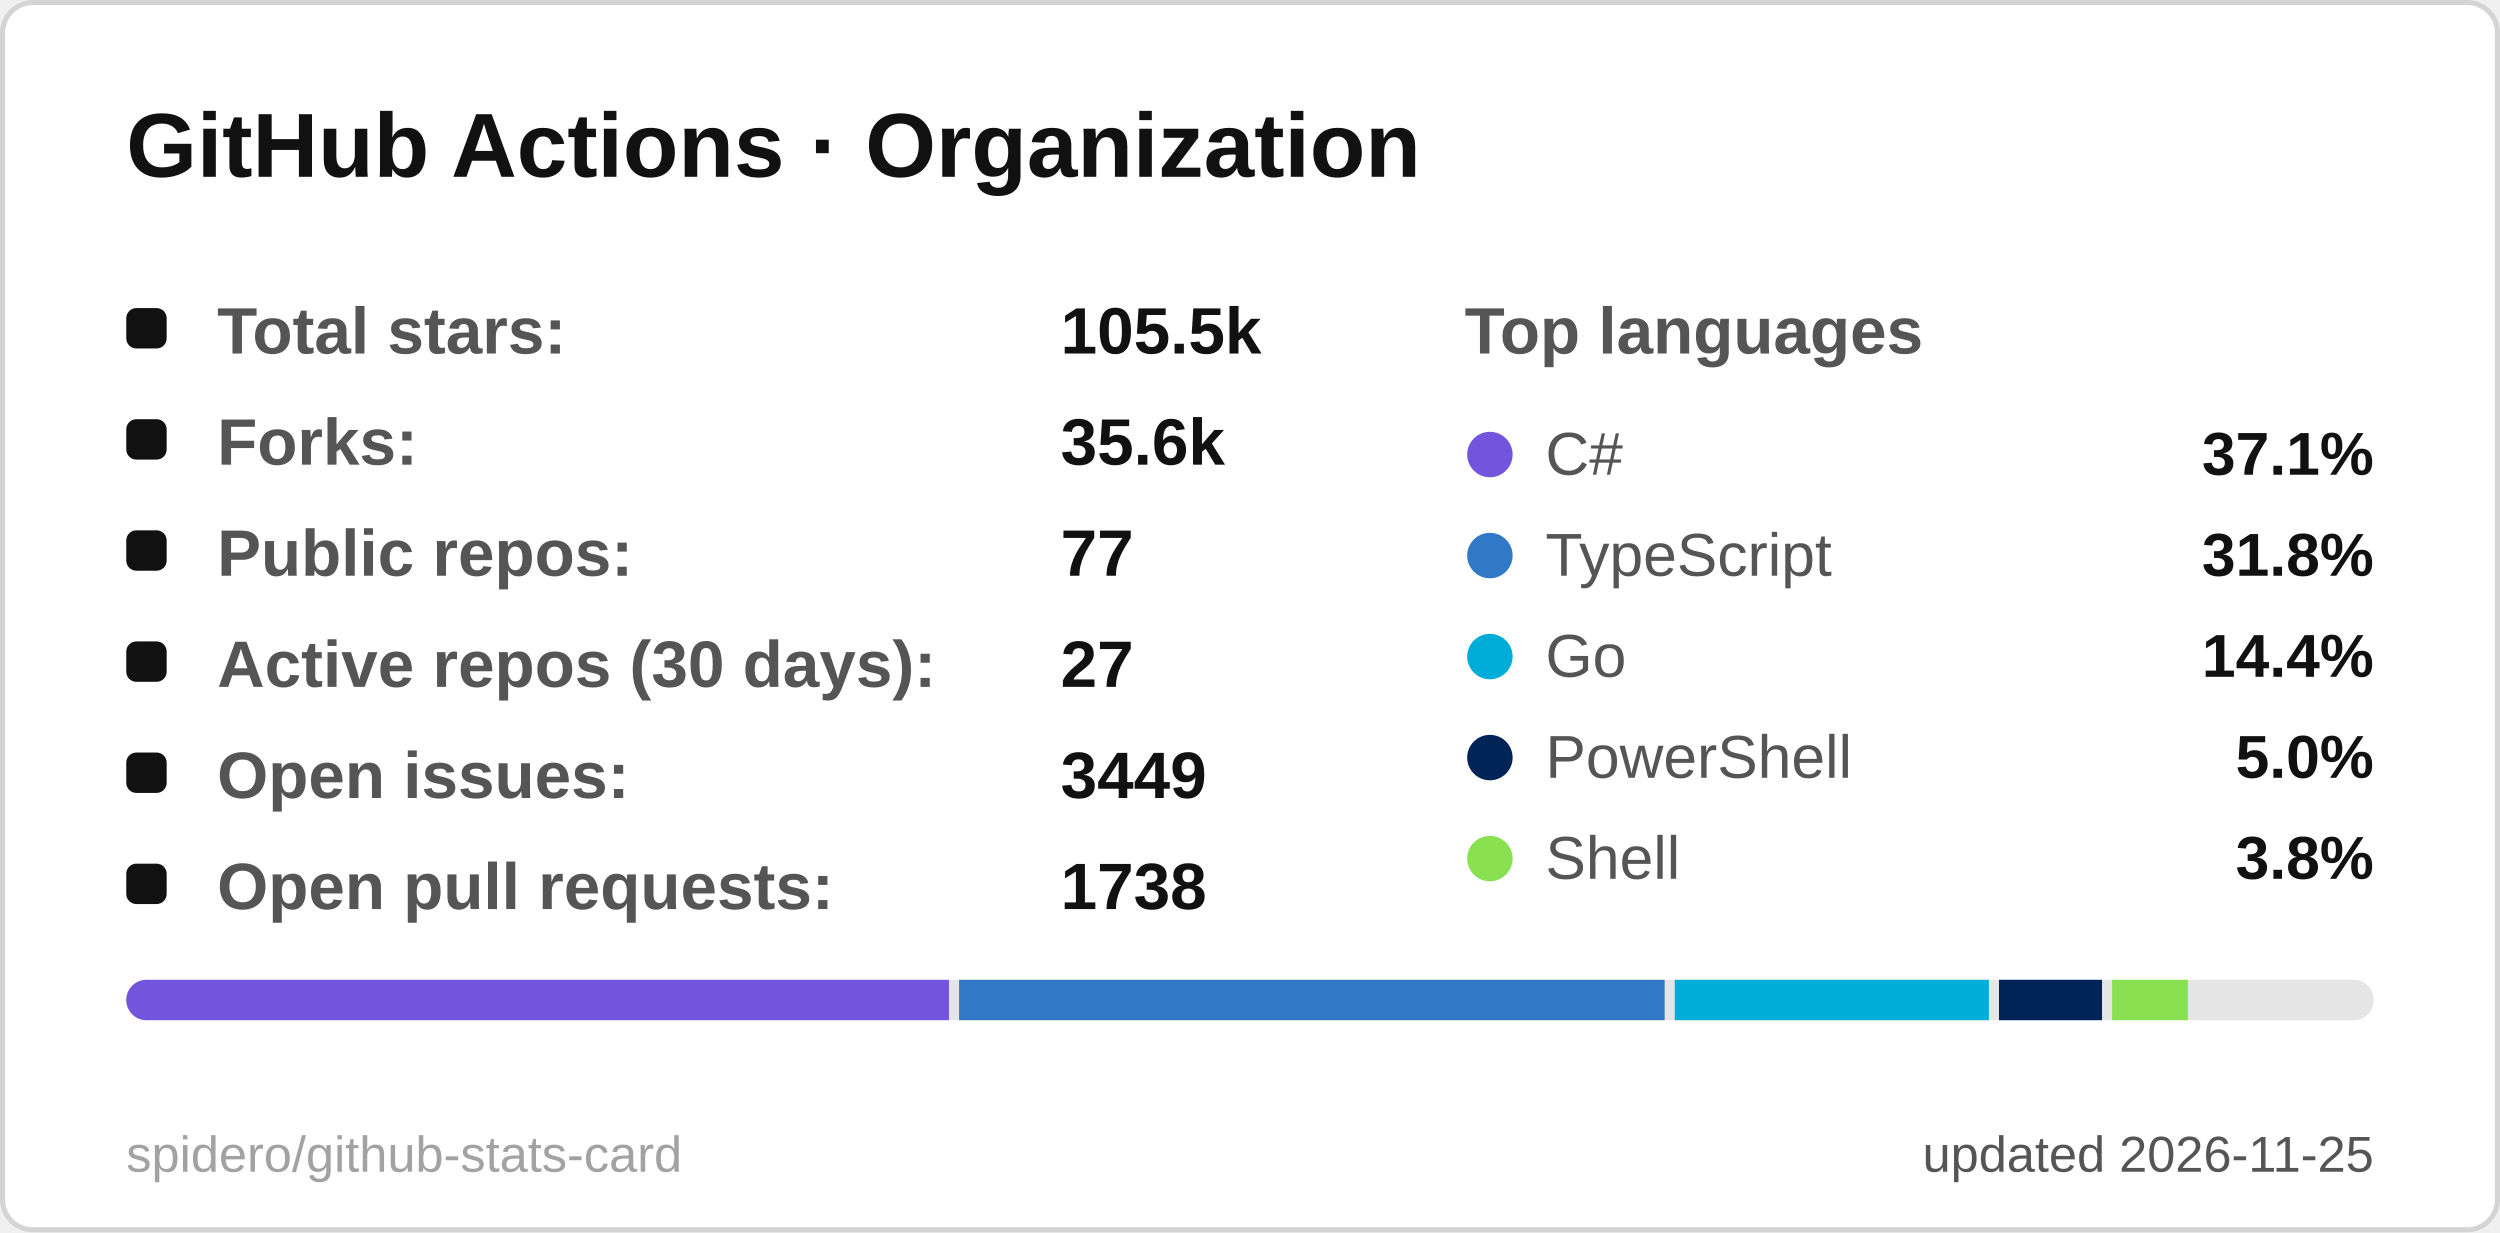
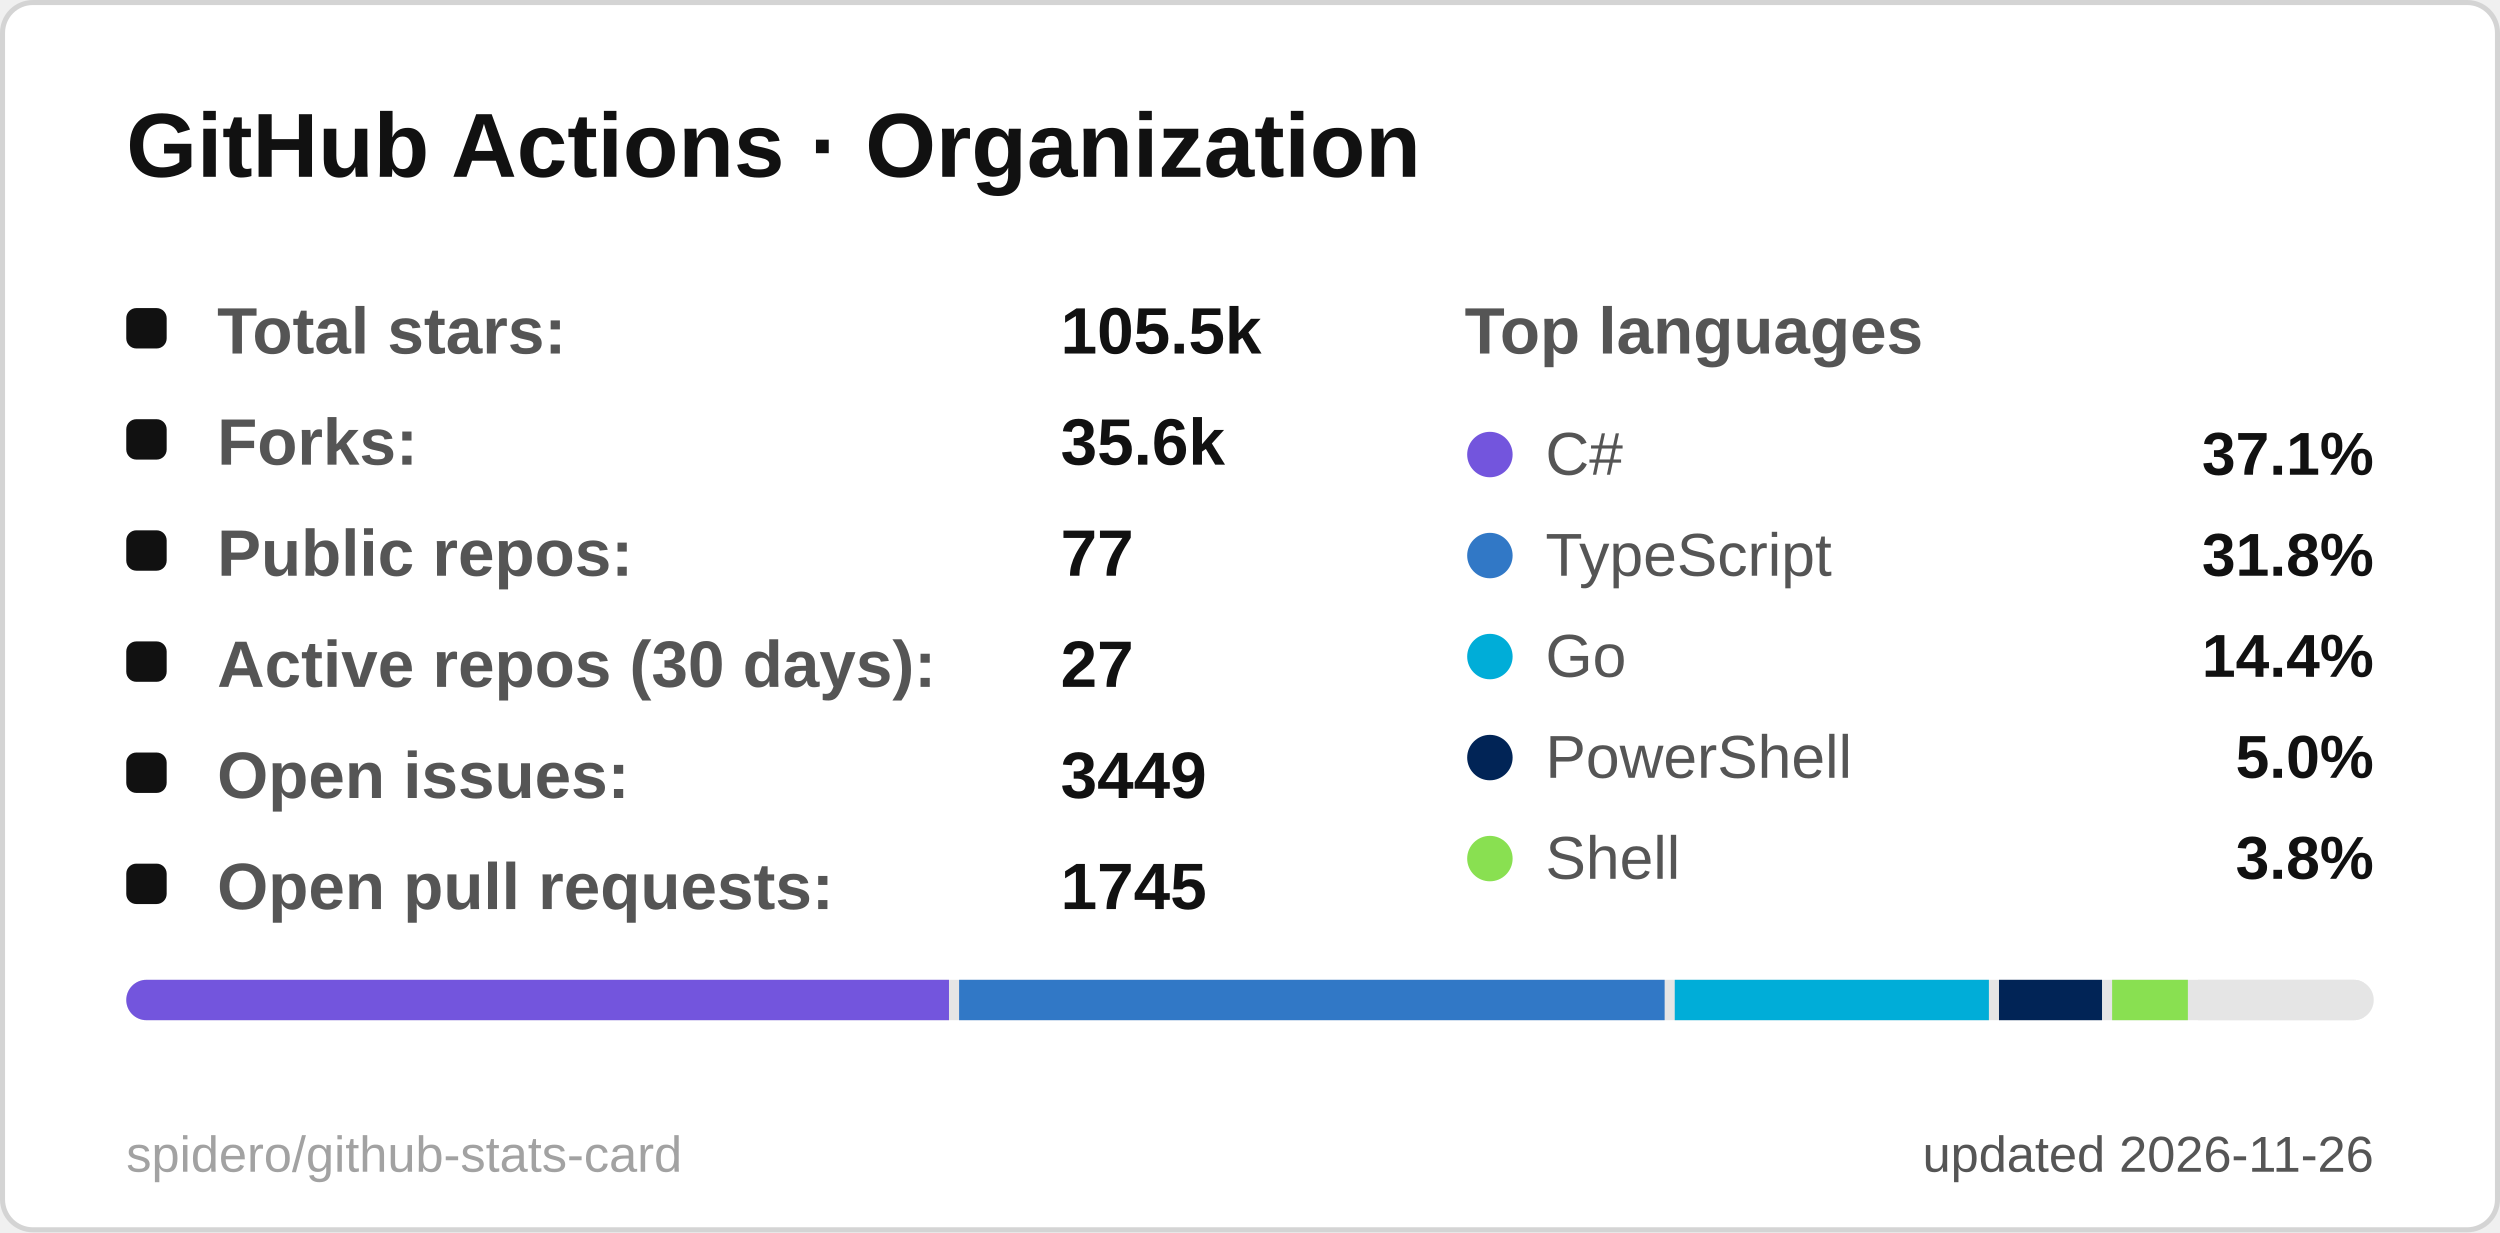
<svg xmlns="http://www.w3.org/2000/svg" width="495" height="244" viewBox="0 0 495 244" role="img" aria-label="GitHub Actions · Organization">
  <style>
  .title { font: 600 18px 'Segoe UI', Ubuntu, 'Helvetica Neue', Arial, sans-serif; fill: #111111; }
  .label { font: 600 13px 'Segoe UI', Ubuntu, 'Helvetica Neue', Arial, sans-serif; fill: #555555; }
  .value { font: 700 13px 'Segoe UI', Ubuntu, 'Helvetica Neue', Arial, sans-serif; fill: #111111; }
  .big { font: 700 22px 'Segoe UI', Ubuntu, 'Helvetica Neue', Arial, sans-serif; fill: #111111; }
  .small { font: 400 10px 'Segoe UI', Ubuntu, 'Helvetica Neue', Arial, sans-serif; fill: #555555; }
  .credit { opacity: .55; }
  /* Visible by default; the animation only fades in from 0 (no-animation renderers show the final state) */
  .fade { animation: fade .5s ease-in-out backwards; }
  @keyframes fade { from { opacity: 0; } }
  @media (prefers-reduced-motion: reduce) { * { animation: none !important; } }

</style>
  <rect x="0.5" y="0.5" width="494" height="243" rx="6" fill="#ffffff" stroke="#d4d4d4" />
  <text x="25" y="35" class="title">GitHub Actions · Organization</text>
  <g class="fade" style="animation-delay:150ms">
    <rect x="25" y="61" width="8" height="8" rx="2" fill="#111111" />
    <text x="43" y="70" class="label">Total stars:</text>
    <text x="210" y="70" class="value">105.5k</text>
  </g>
  <g class="fade" style="animation-delay:270ms">
    <rect x="25" y="83" width="8" height="8" rx="2" fill="#111111" />
    <text x="43" y="92" class="label">Forks:</text>
    <text x="210" y="92" class="value">35.6k</text>
  </g>
  <g class="fade" style="animation-delay:390ms">
    <rect x="25" y="105" width="8" height="8" rx="2" fill="#111111" />
    <text x="43" y="114" class="label">Public repos:</text>
    <text x="210" y="114" class="value">77</text>
  </g>
  <g class="fade" style="animation-delay:510ms">
    <rect x="25" y="127" width="8" height="8" rx="2" fill="#111111" />
    <text x="43" y="136" class="label">Active repos (30 days):</text>
    <text x="210" y="136" class="value">27</text>
  </g>
  <g class="fade" style="animation-delay:630ms">
    <rect x="25" y="149" width="8" height="8" rx="2" fill="#111111" />
    <text x="43" y="158" class="label">Open issues:</text>
    <text x="210" y="158" class="value">3449</text>
  </g>
  <g class="fade" style="animation-delay:750ms">
    <rect x="25" y="171" width="8" height="8" rx="2" fill="#111111" />
    <text x="43" y="180" class="label">Open pull requests:</text>
-     <text x="210" y="180" class="value">1738</text>
+     <text x="210" y="180" class="value">1745</text>
  </g>
  <text x="290" y="70" class="label">Top languages</text>
  <g class="fade" style="animation-delay:300ms">
    <circle cx="295" cy="90" r="4.5" fill="#7355dd" />
    <text x="306" y="94" class="small" style="font-size:12px">C#</text>
    <text x="470" y="94" text-anchor="end" class="value" style="font-size:12px">37.1%</text>
  </g>
  <g class="fade" style="animation-delay:400ms">
    <circle cx="295" cy="110" r="4.5" fill="#3178c6" />
    <text x="306" y="114" class="small" style="font-size:12px">TypeScript</text>
    <text x="470" y="114" text-anchor="end" class="value" style="font-size:12px">31.8%</text>
  </g>
  <g class="fade" style="animation-delay:500ms">
    <circle cx="295" cy="130" r="4.5" fill="#00ADD8" />
    <text x="306" y="134" class="small" style="font-size:12px">Go</text>
    <text x="470" y="134" text-anchor="end" class="value" style="font-size:12px">14.4%</text>
  </g>
  <g class="fade" style="animation-delay:600ms">
    <circle cx="295" cy="150" r="4.5" fill="#012456" />
    <text x="306" y="154" class="small" style="font-size:12px">PowerShell</text>
    <text x="470" y="154" text-anchor="end" class="value" style="font-size:12px">5.0%</text>
  </g>
  <g class="fade" style="animation-delay:700ms">
    <circle cx="295" cy="170" r="4.5" fill="#89e051" />
    <text x="306" y="174" class="small" style="font-size:12px">Shell</text>
    <text x="470" y="174" text-anchor="end" class="value" style="font-size:12px">3.8%</text>
  </g>
  <clipPath id="bar25194">
    <rect x="25" y="194" width="445" height="8" rx="4.0" />
  </clipPath>
  <g clip-path="url(#bar25194)">
    <rect x="25" y="194" width="445" height="8" fill="#e5e5e5" />
    <rect x="25.0" y="194" width="162.9" height="8" fill="#7355dd" />
    <rect x="189.9" y="194" width="139.7" height="8" fill="#3178c6" />
    <rect x="331.6" y="194" width="62.2" height="8" fill="#00ADD8" />
    <rect x="395.8" y="194" width="20.4" height="8" fill="#012456" />
    <rect x="418.2" y="194" width="15.0" height="8" fill="#89e051" />
    <rect x="435.2" y="194" width="32.8" height="8" fill="#e5e5e5" />
  </g>
-   <text x="470" y="232" text-anchor="end" class="small">updated 2026-11-25</text>
+   <text x="470" y="232" text-anchor="end" class="small">updated 2026-11-26</text>
  <a href="https://github.com/spidero/github-stats-card" target="_blank">
    <text x="25" y="232" class="small credit">spidero/github-stats-card</text>
  </a>
</svg>
